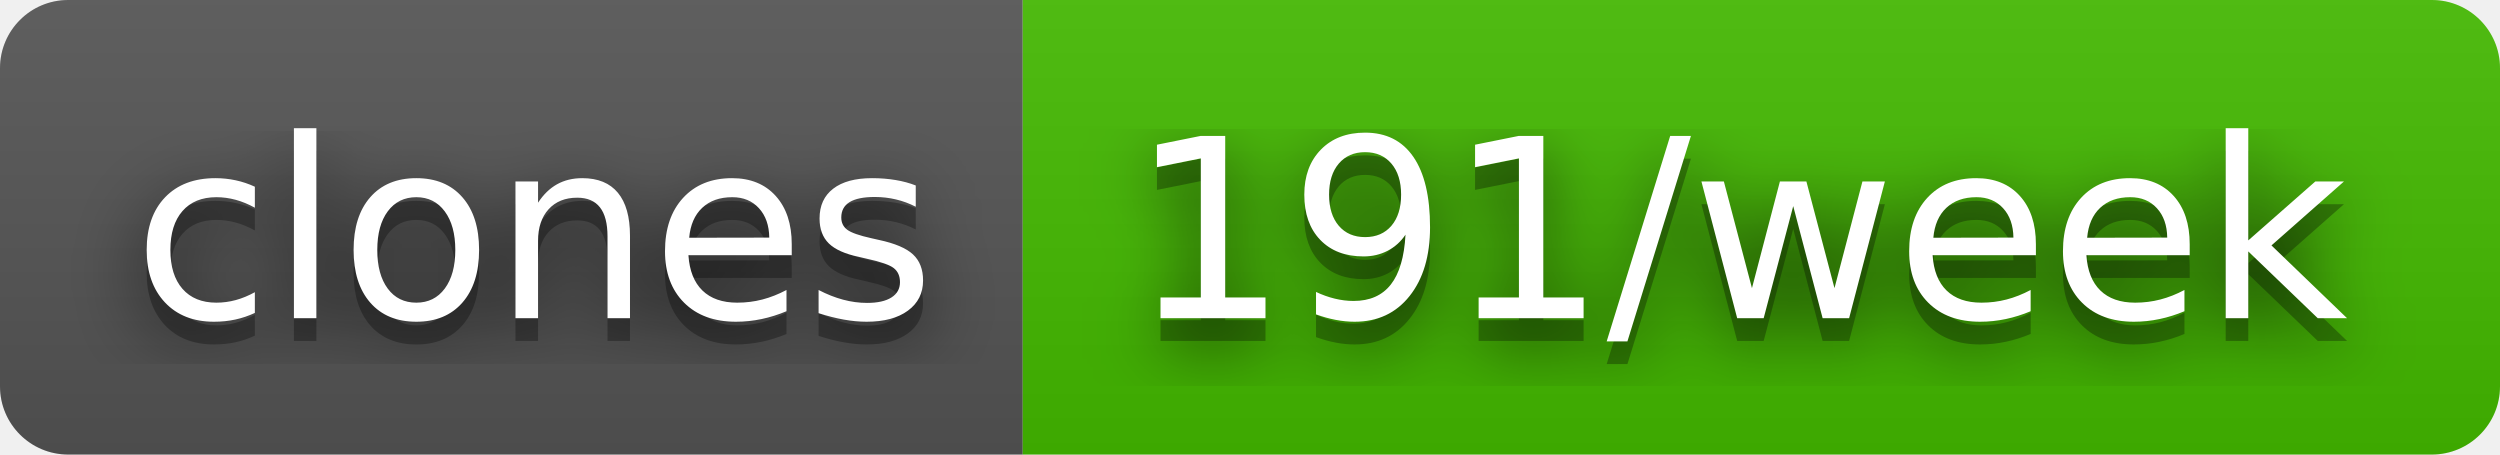
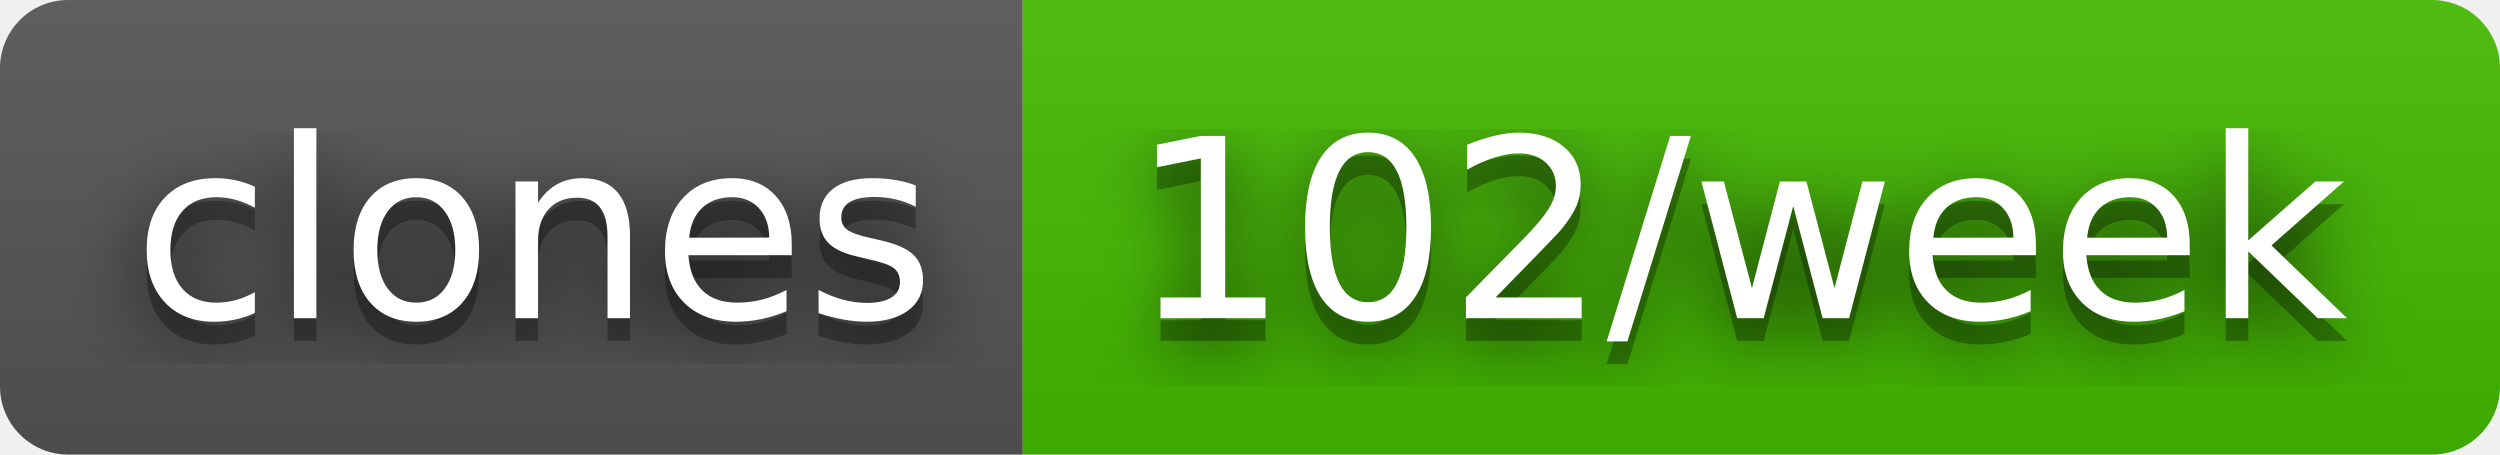
- <svg xmlns="http://www.w3.org/2000/svg" width="110" height="20" role="img" aria-label="clones: 191/week">
+ <svg xmlns="http://www.w3.org/2000/svg" width="110" height="20" role="img" aria-label="clones: 102/week">
  <filter id="blur">
    <feGaussianBlur stdDeviation="16" />
  </filter>
  <linearGradient id="s" x2="0" y2="100%">
    <stop offset="0" stop-color="#bbb" stop-opacity=".1" />
    <stop offset="1" stop-opacity=".1" />
  </linearGradient>
  <clipPath id="r">
    <rect width="110" height="20" rx="3" />
  </clipPath>
  <g clip-path="url(#r)">
    <rect width="45" height="20" fill="#555" />
    <rect x="45" width="65" height="20" fill="#4b0" />
    <rect width="110" height="20" fill="url(#s)" />
  </g>
  <g fill="#fff" text-anchor="middle" font-family="Verdana,Geneva,DejaVu Sans,sans-serif" text-rendering="geometricPrecision" font-size="110">
    <g transform="scale(.1)">
      <g aria-hidden="true" fill="#010101">
        <text x="235" y="150" fill-opacity=".8" filter="url(#blur)" textLength="350">clones</text>
        <text x="235" y="150" fill-opacity=".3" textLength="350">clones</text>
      </g>
      <text x="235" y="140" textLength="350">clones</text>
    </g>
    <g transform="scale(.1)">
      <g aria-hidden="true" fill="#010101">
-         <text x="765" y="150" fill-opacity=".8" filter="url(#blur)" textLength="550">191/week</text>
-         <text x="765" y="150" fill-opacity=".3" textLength="550">191/week</text>
+         <text x="765" y="150" fill-opacity=".8" filter="url(#blur)" textLength="550">102/week</text>
+         <text x="765" y="150" fill-opacity=".3" textLength="550">102/week</text>
      </g>
-       <text x="765" y="140" textLength="550">191/week</text>
+       <text x="765" y="140" textLength="550">102/week</text>
    </g>
  </g>
</svg>
